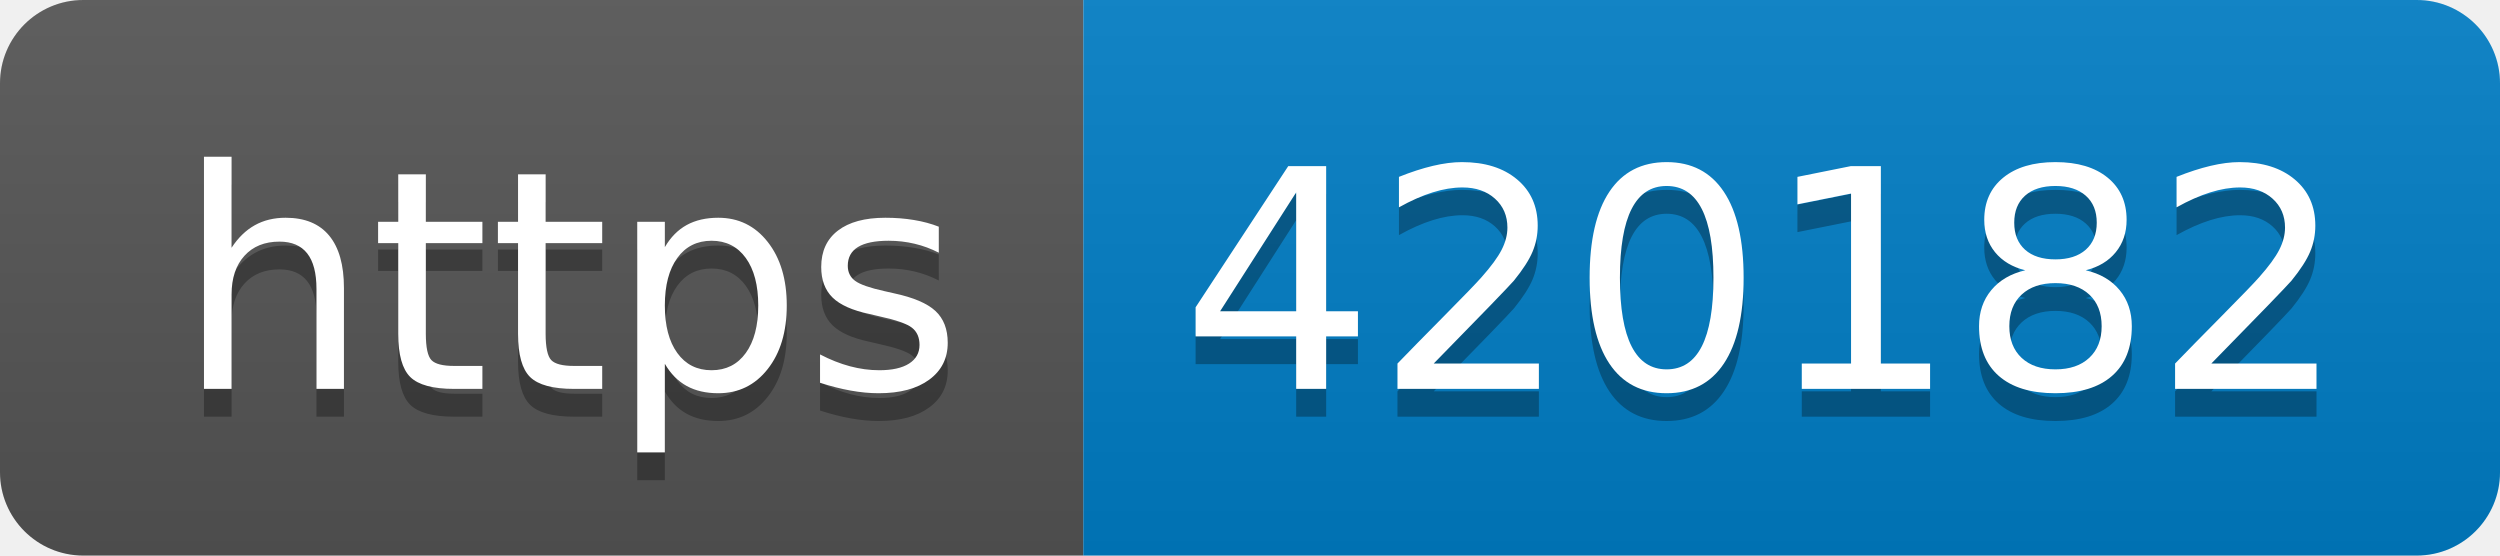
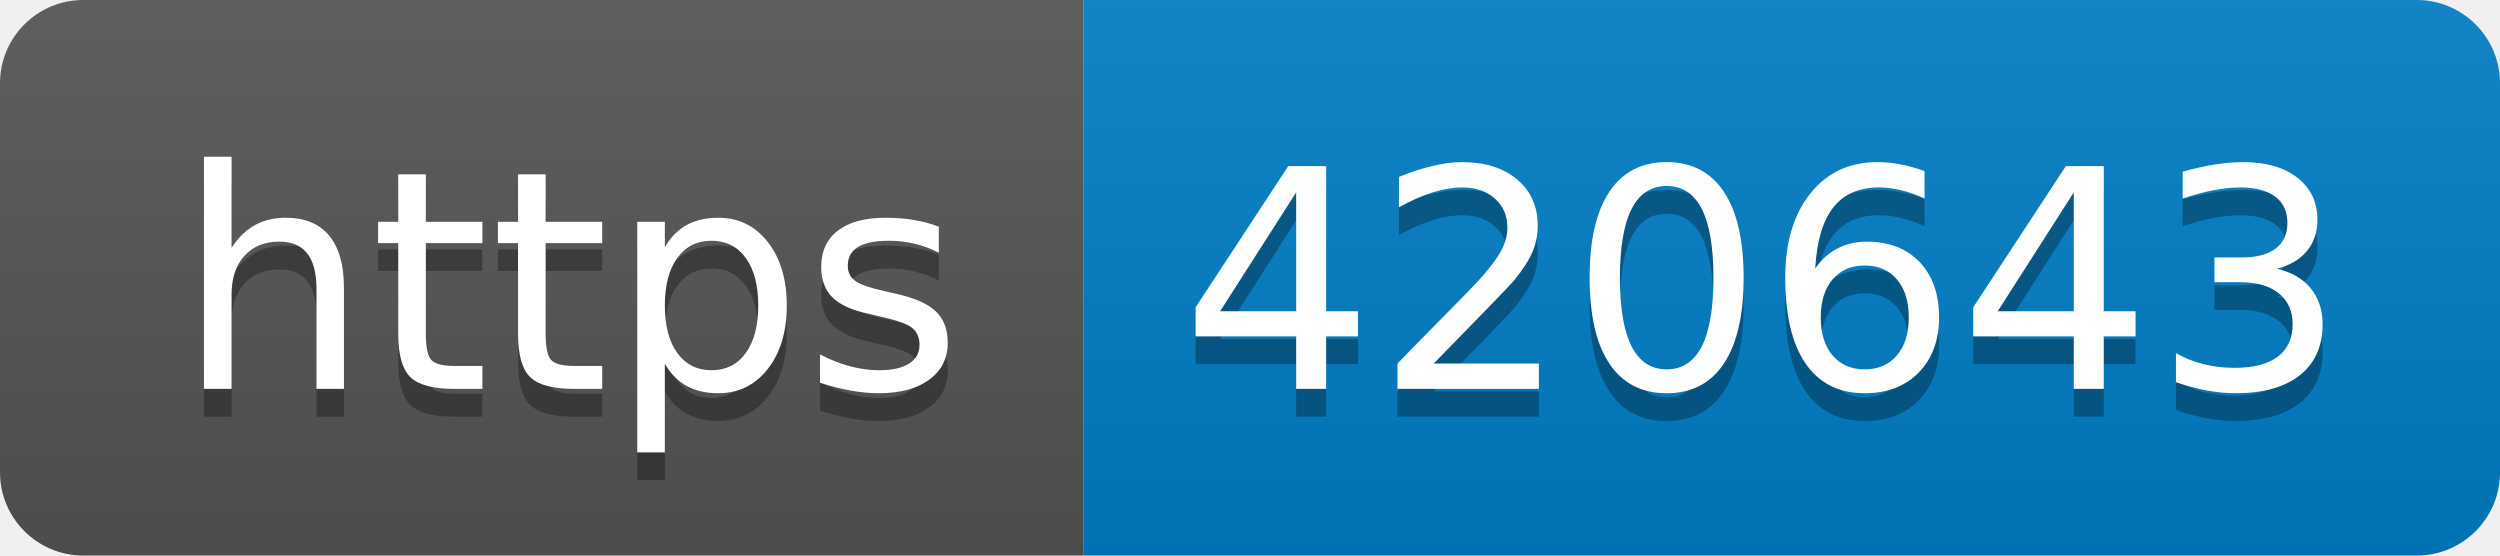
- <svg xmlns="http://www.w3.org/2000/svg" width="90" height="20" role="img" aria-label="https: 420182">
+ <svg xmlns="http://www.w3.org/2000/svg" width="90" height="20" role="img" aria-label="https: 420643">
  <linearGradient id="s" x2="0" y2="100%">
    <stop offset="0" stop-color="#bbb" stop-opacity=".1" />
    <stop offset="1" stop-opacity=".1" />
  </linearGradient>
  <clipPath id="r">
    <rect width="90" height="20" rx="3" fill="#fff" />
  </clipPath>
  <g clip-path="url(#r)">
    <rect width="39" height="20" fill="#555" />
    <rect x="39" width="51" height="20" fill="#007ec6" />
    <rect width="90" height="20" fill="url(#s)" />
  </g>
  <g fill="#fff" text-anchor="middle" font-family="Verdana,Geneva,DejaVu Sans,sans-serif" text-rendering="geometricPrecision" font-size="110">
    <text aria-hidden="true" x="205" y="150" fill="#010101" fill-opacity=".3" transform="scale(.1)" textLength="290">https</text>
    <text x="205" y="140" transform="scale(.1)" fill="#fff" textLength="290">https</text>
-     <text aria-hidden="true" x="635" y="150" fill="#010101" fill-opacity=".3" transform="scale(.1)" textLength="410">420182</text>
-     <text x="635" y="140" transform="scale(.1)" fill="#fff" textLength="410">420182</text>
+     <text aria-hidden="true" x="635" y="150" fill="#010101" fill-opacity=".3" transform="scale(.1)" textLength="410">420643</text>
+     <text x="635" y="140" transform="scale(.1)" fill="#fff" textLength="410">420643</text>
  </g>
</svg>
